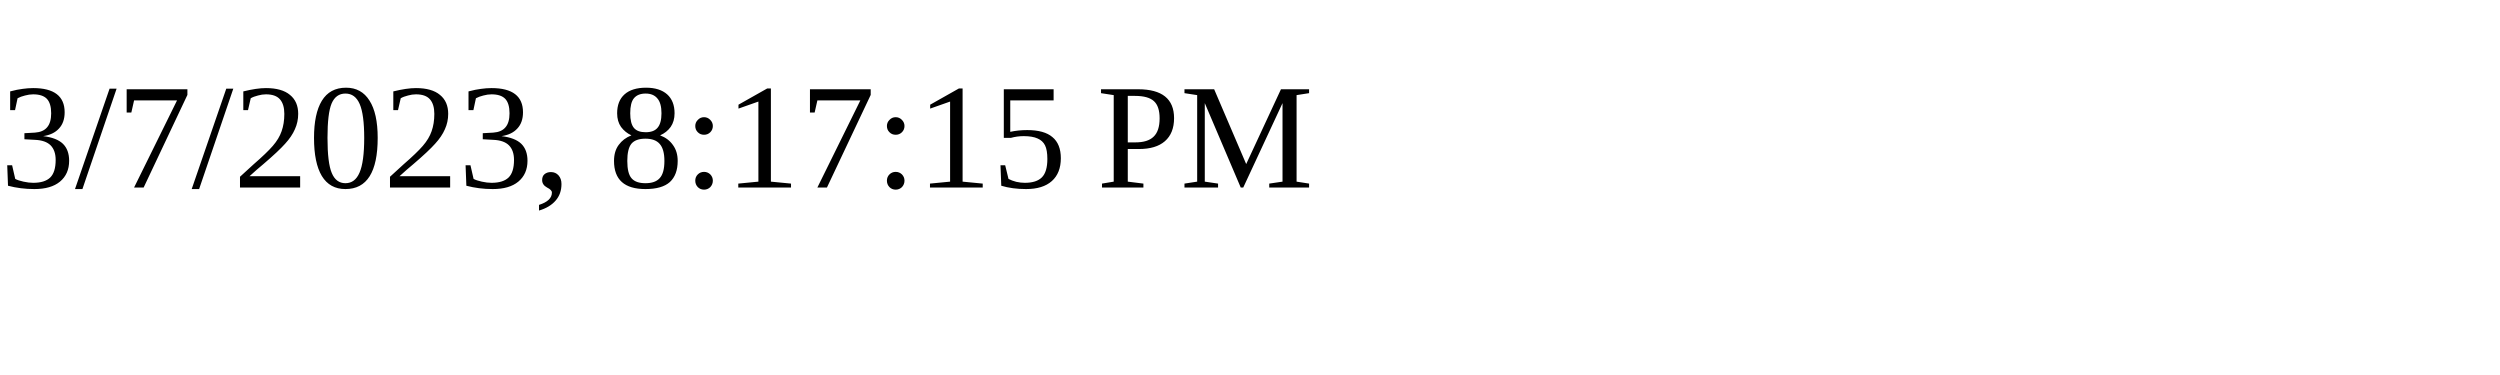
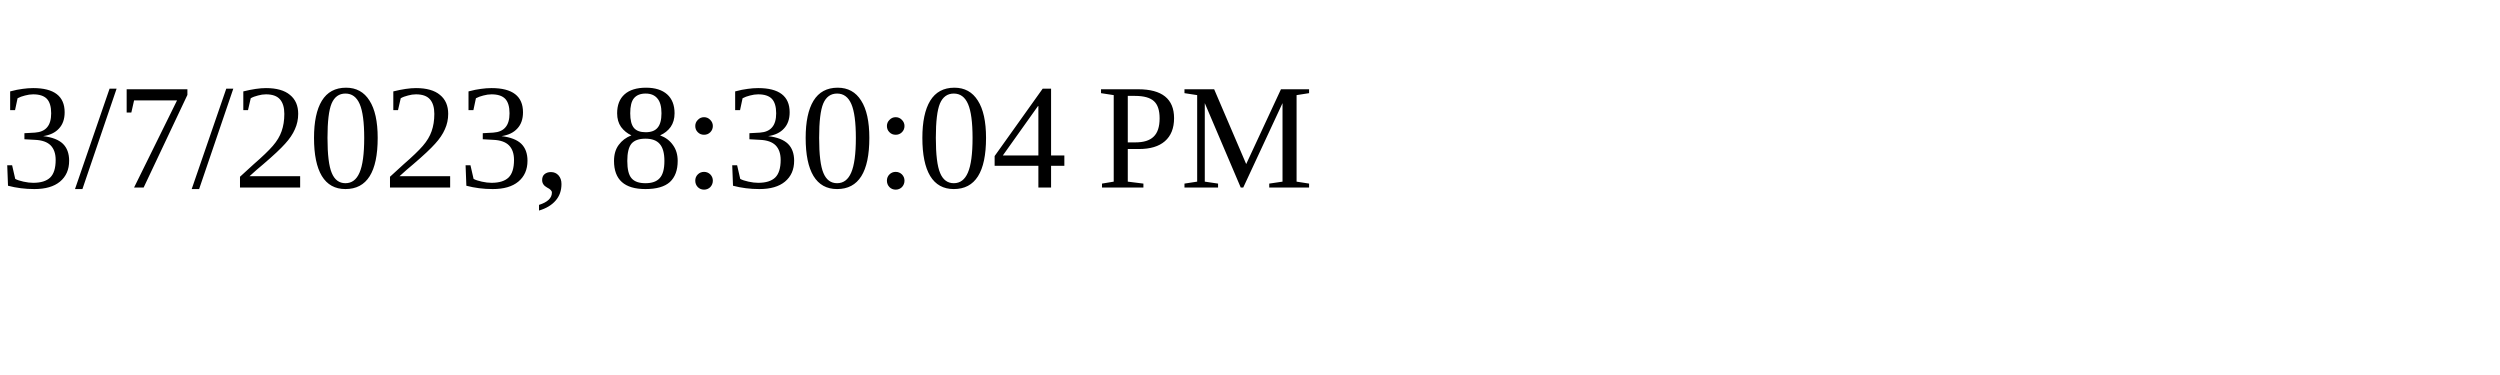
<svg xmlns="http://www.w3.org/2000/svg" height="30" width="200">
-   <text x="0" y="15">3/7/2023, 8:17:15 PM</text>
+   <text x="0" y="15">3/7/2023, 8:30:04 PM</text>
</svg>
